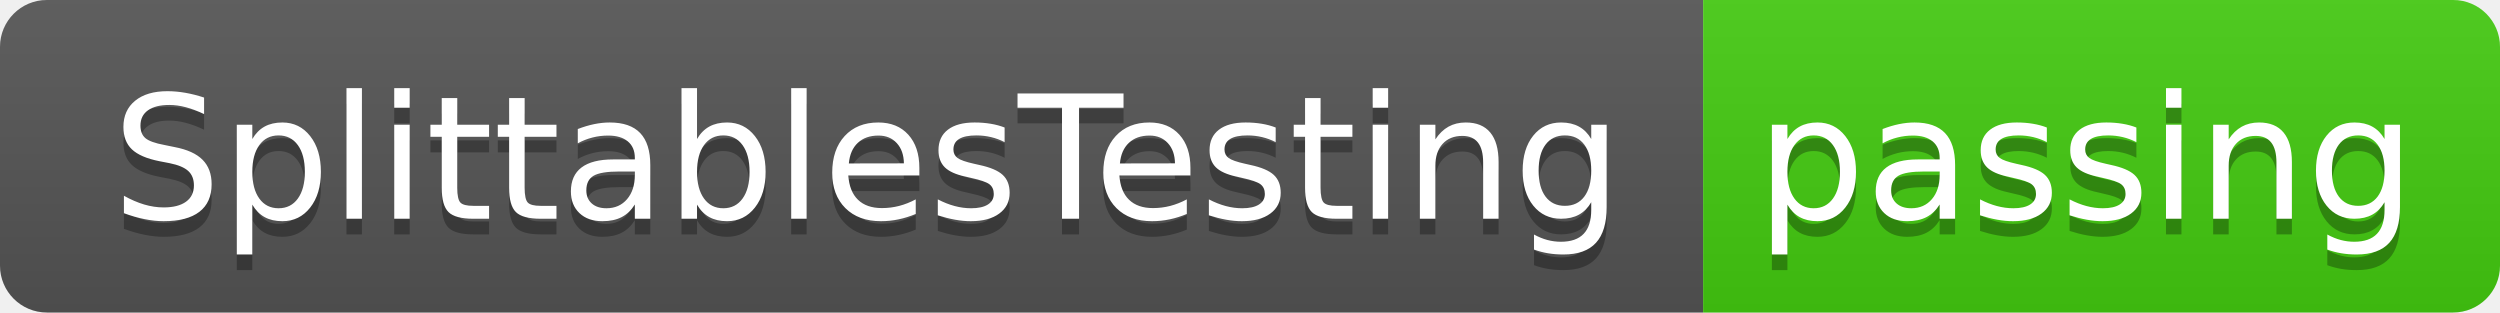
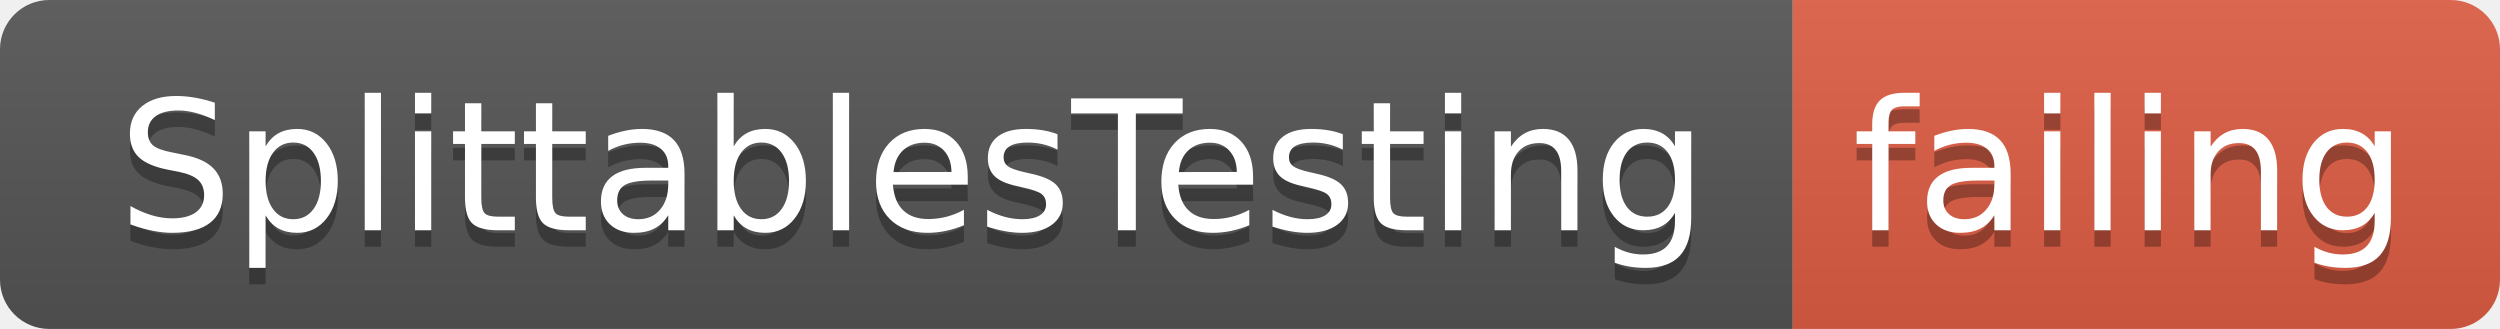
- <svg xmlns="http://www.w3.org/2000/svg" width="160" height="20">
+ <svg xmlns="http://www.w3.org/2000/svg" width="152" height="20">
  <linearGradient id="smooth" x2="0" y2="100%">
    <stop offset="0" stop-color="#bbb" stop-opacity=".1" />
    <stop offset="1" stop-opacity=".1" />
  </linearGradient>
  <clipPath id="round">
-     <rect width="160" height="20" rx="3" fill="#fff" />
+     <rect width="152" height="20" rx="3" fill="#fff" />
  </clipPath>
  <g clip-path="url(#round)">
    <rect width="109" height="20" fill="#555" />
-     <rect x="109" width="51" height="20" fill="#4c1" />
-     <rect width="160" height="20" fill="url(#smooth)" />
+     <rect x="109" width="43" height="20" fill="#e05d44" />
+     <rect width="152" height="20" fill="url(#smooth)" />
  </g>
  <g fill="#fff" text-anchor="middle" font-family="DejaVu Sans,Verdana,Geneva,sans-serif" font-size="110">
    <text x="555" y="150" fill="#010101" fill-opacity=".3" transform="scale(0.1)" textLength="990" lengthAdjust="spacing">SplittablesTesting</text>
    <text x="555" y="140" transform="scale(0.1)" textLength="990" lengthAdjust="spacing">SplittablesTesting</text>
-     <text x="1335" y="150" fill="#010101" fill-opacity=".3" transform="scale(0.1)" textLength="410" lengthAdjust="spacing">passing</text>
-     <text x="1335" y="140" transform="scale(0.1)" textLength="410" lengthAdjust="spacing">passing</text>
+     <text x="1295" y="150" fill="#010101" fill-opacity=".3" transform="scale(0.1)" textLength="330" lengthAdjust="spacing">failing</text>
+     <text x="1295" y="140" transform="scale(0.1)" textLength="330" lengthAdjust="spacing">failing</text>
  </g>
</svg>
